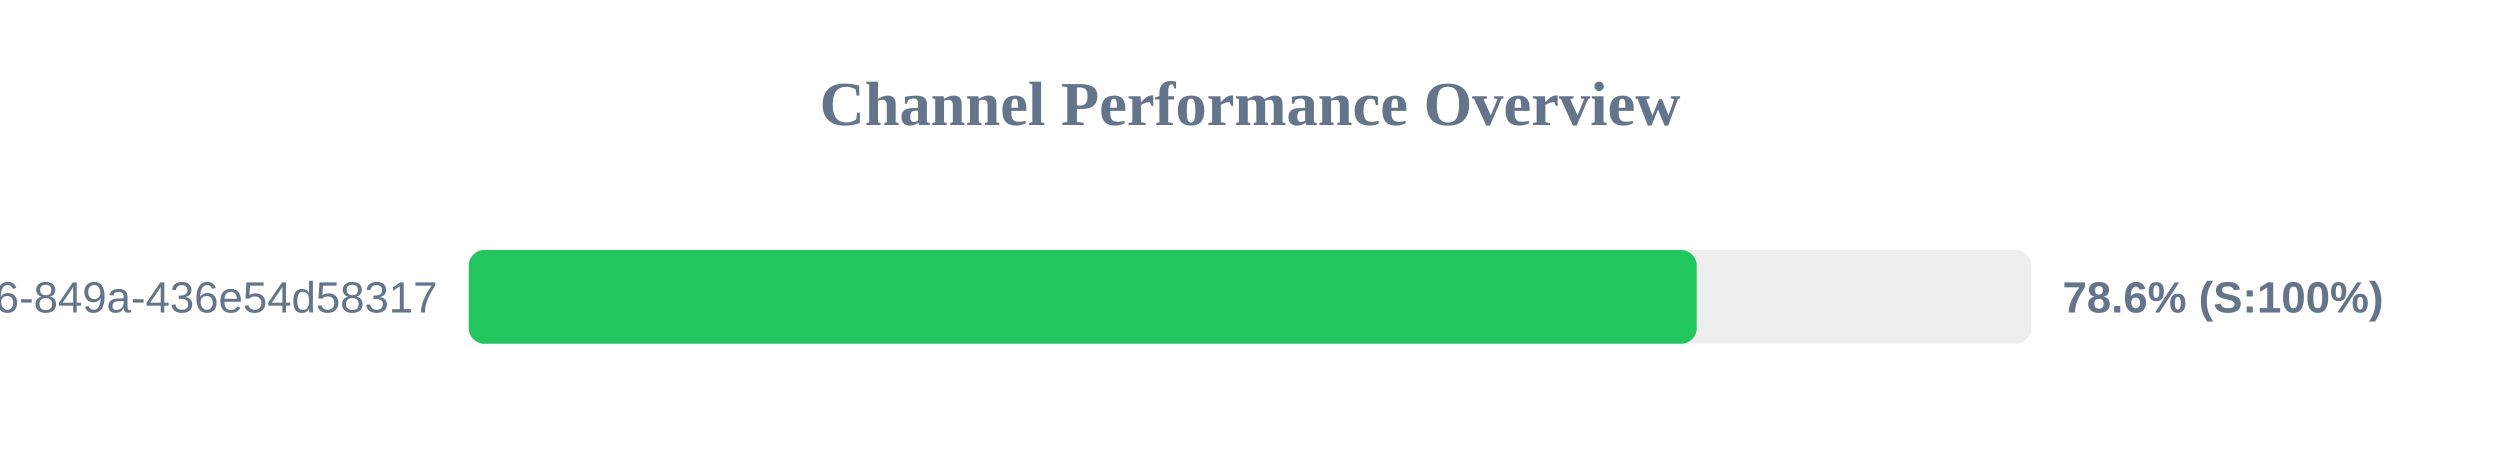
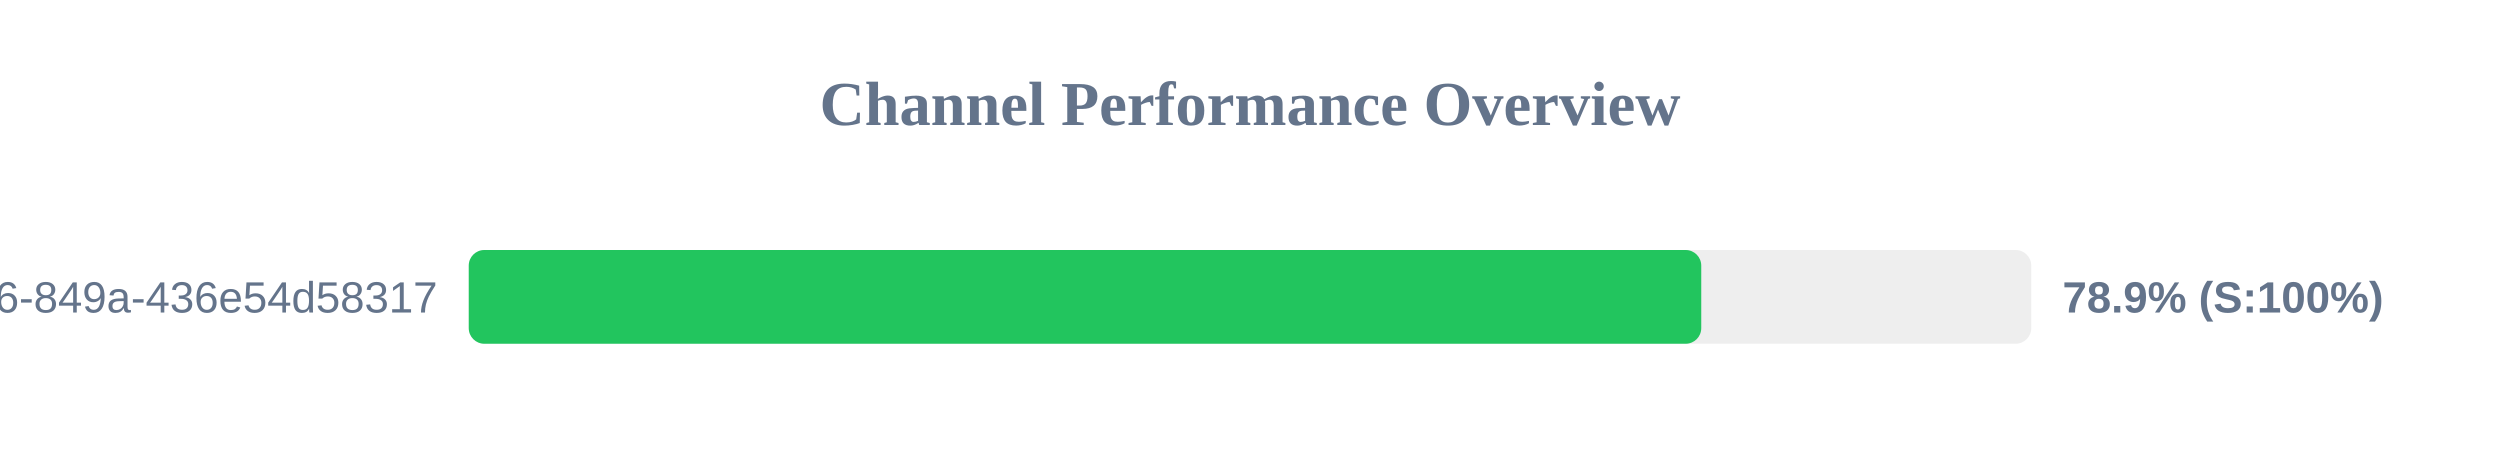
<svg xmlns="http://www.w3.org/2000/svg" width="800" height="150" version="1.1">
  <style>
        .row { font: 14px Arial; fill: #64748b; }
        .score { font: bold 14px Arial; fill: #64748b; }
    </style>
  <text x="400" y="40" text-anchor="middle" font-size="20px" font-weight="bold" fill="#64748b">Channel Performance Overview</text>
  <rect x="150" y="80" width="500" height="30" fill="#eee" rx="5" />
-   <rect x="150" y="80" width="392.95" height="30" fill="#22c55e" rx="5" />
+   <rect x="150" y="80" width="394.4" height="30" fill="#22c55e" rx="5" />
  <text x="140" y="100" text-anchor="end" class="row">?uuid=29fbd51f-03c8-4d76-849a-436e54d58317</text>
-   <text x="660" y="100" text-anchor="start" class="score">78.6% (S:100%)</text>
+   <text x="660" y="100" text-anchor="start" class="score">78.9% (S:100%)</text>
</svg>
